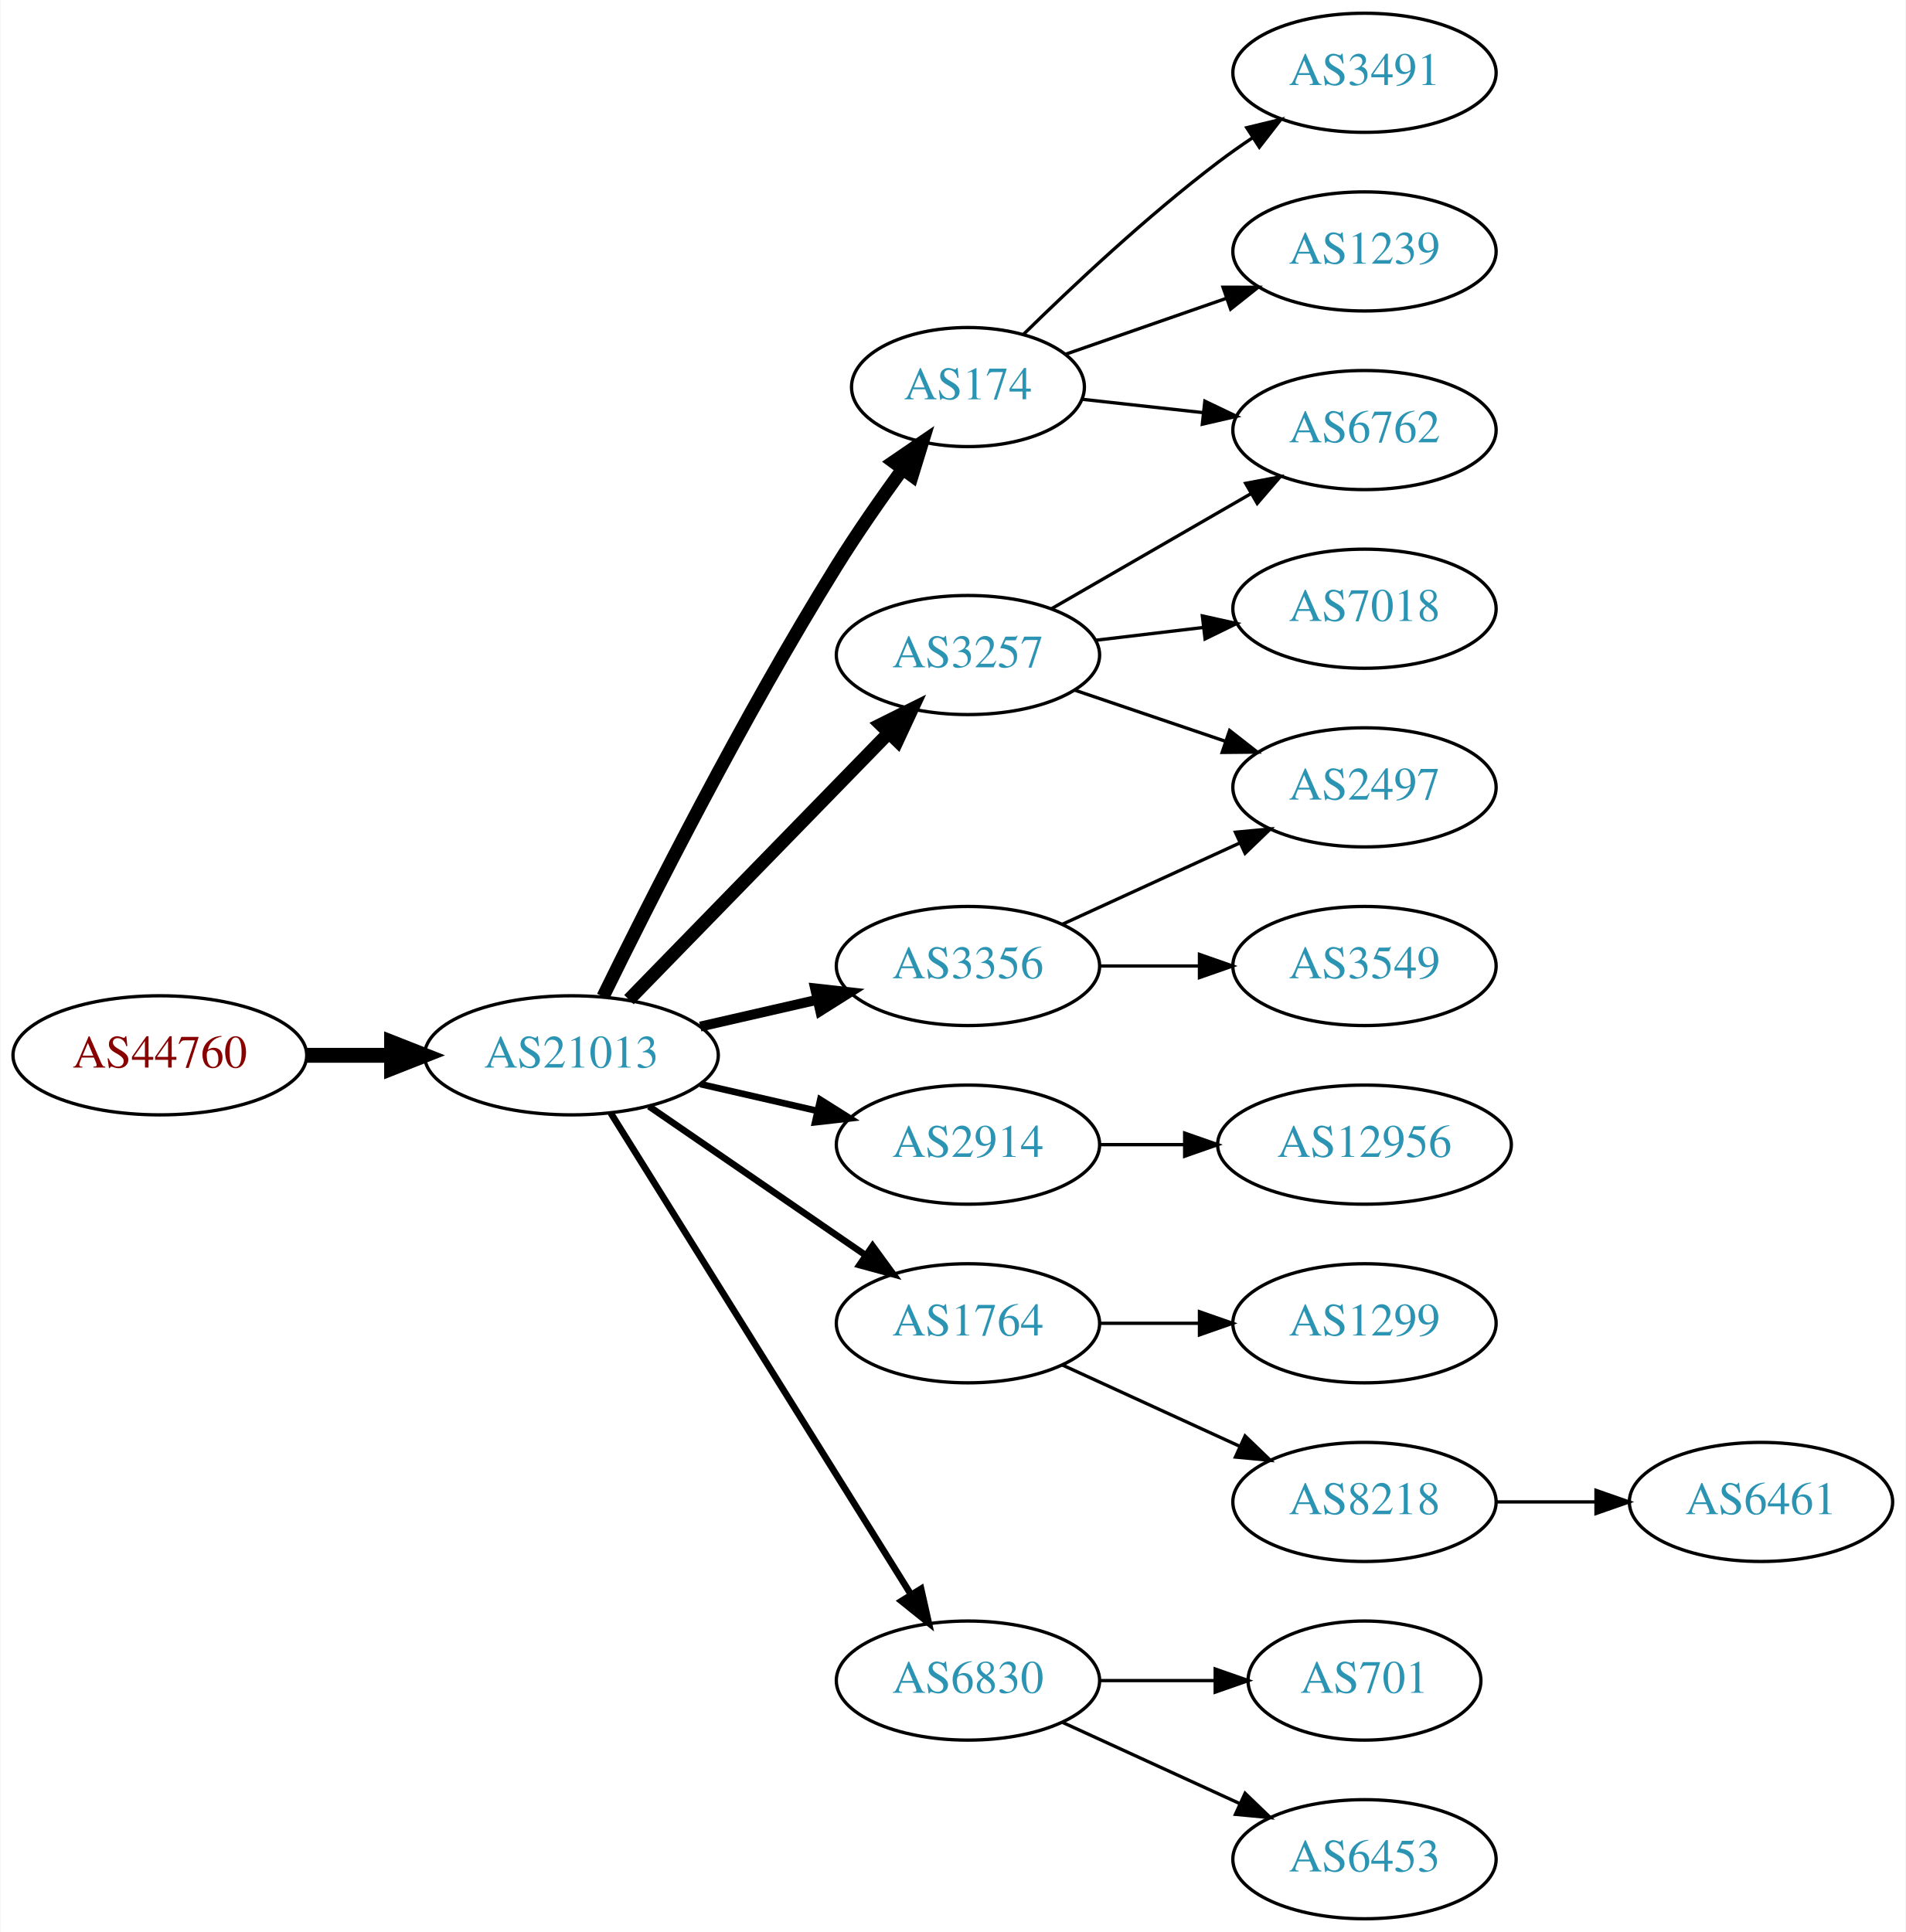
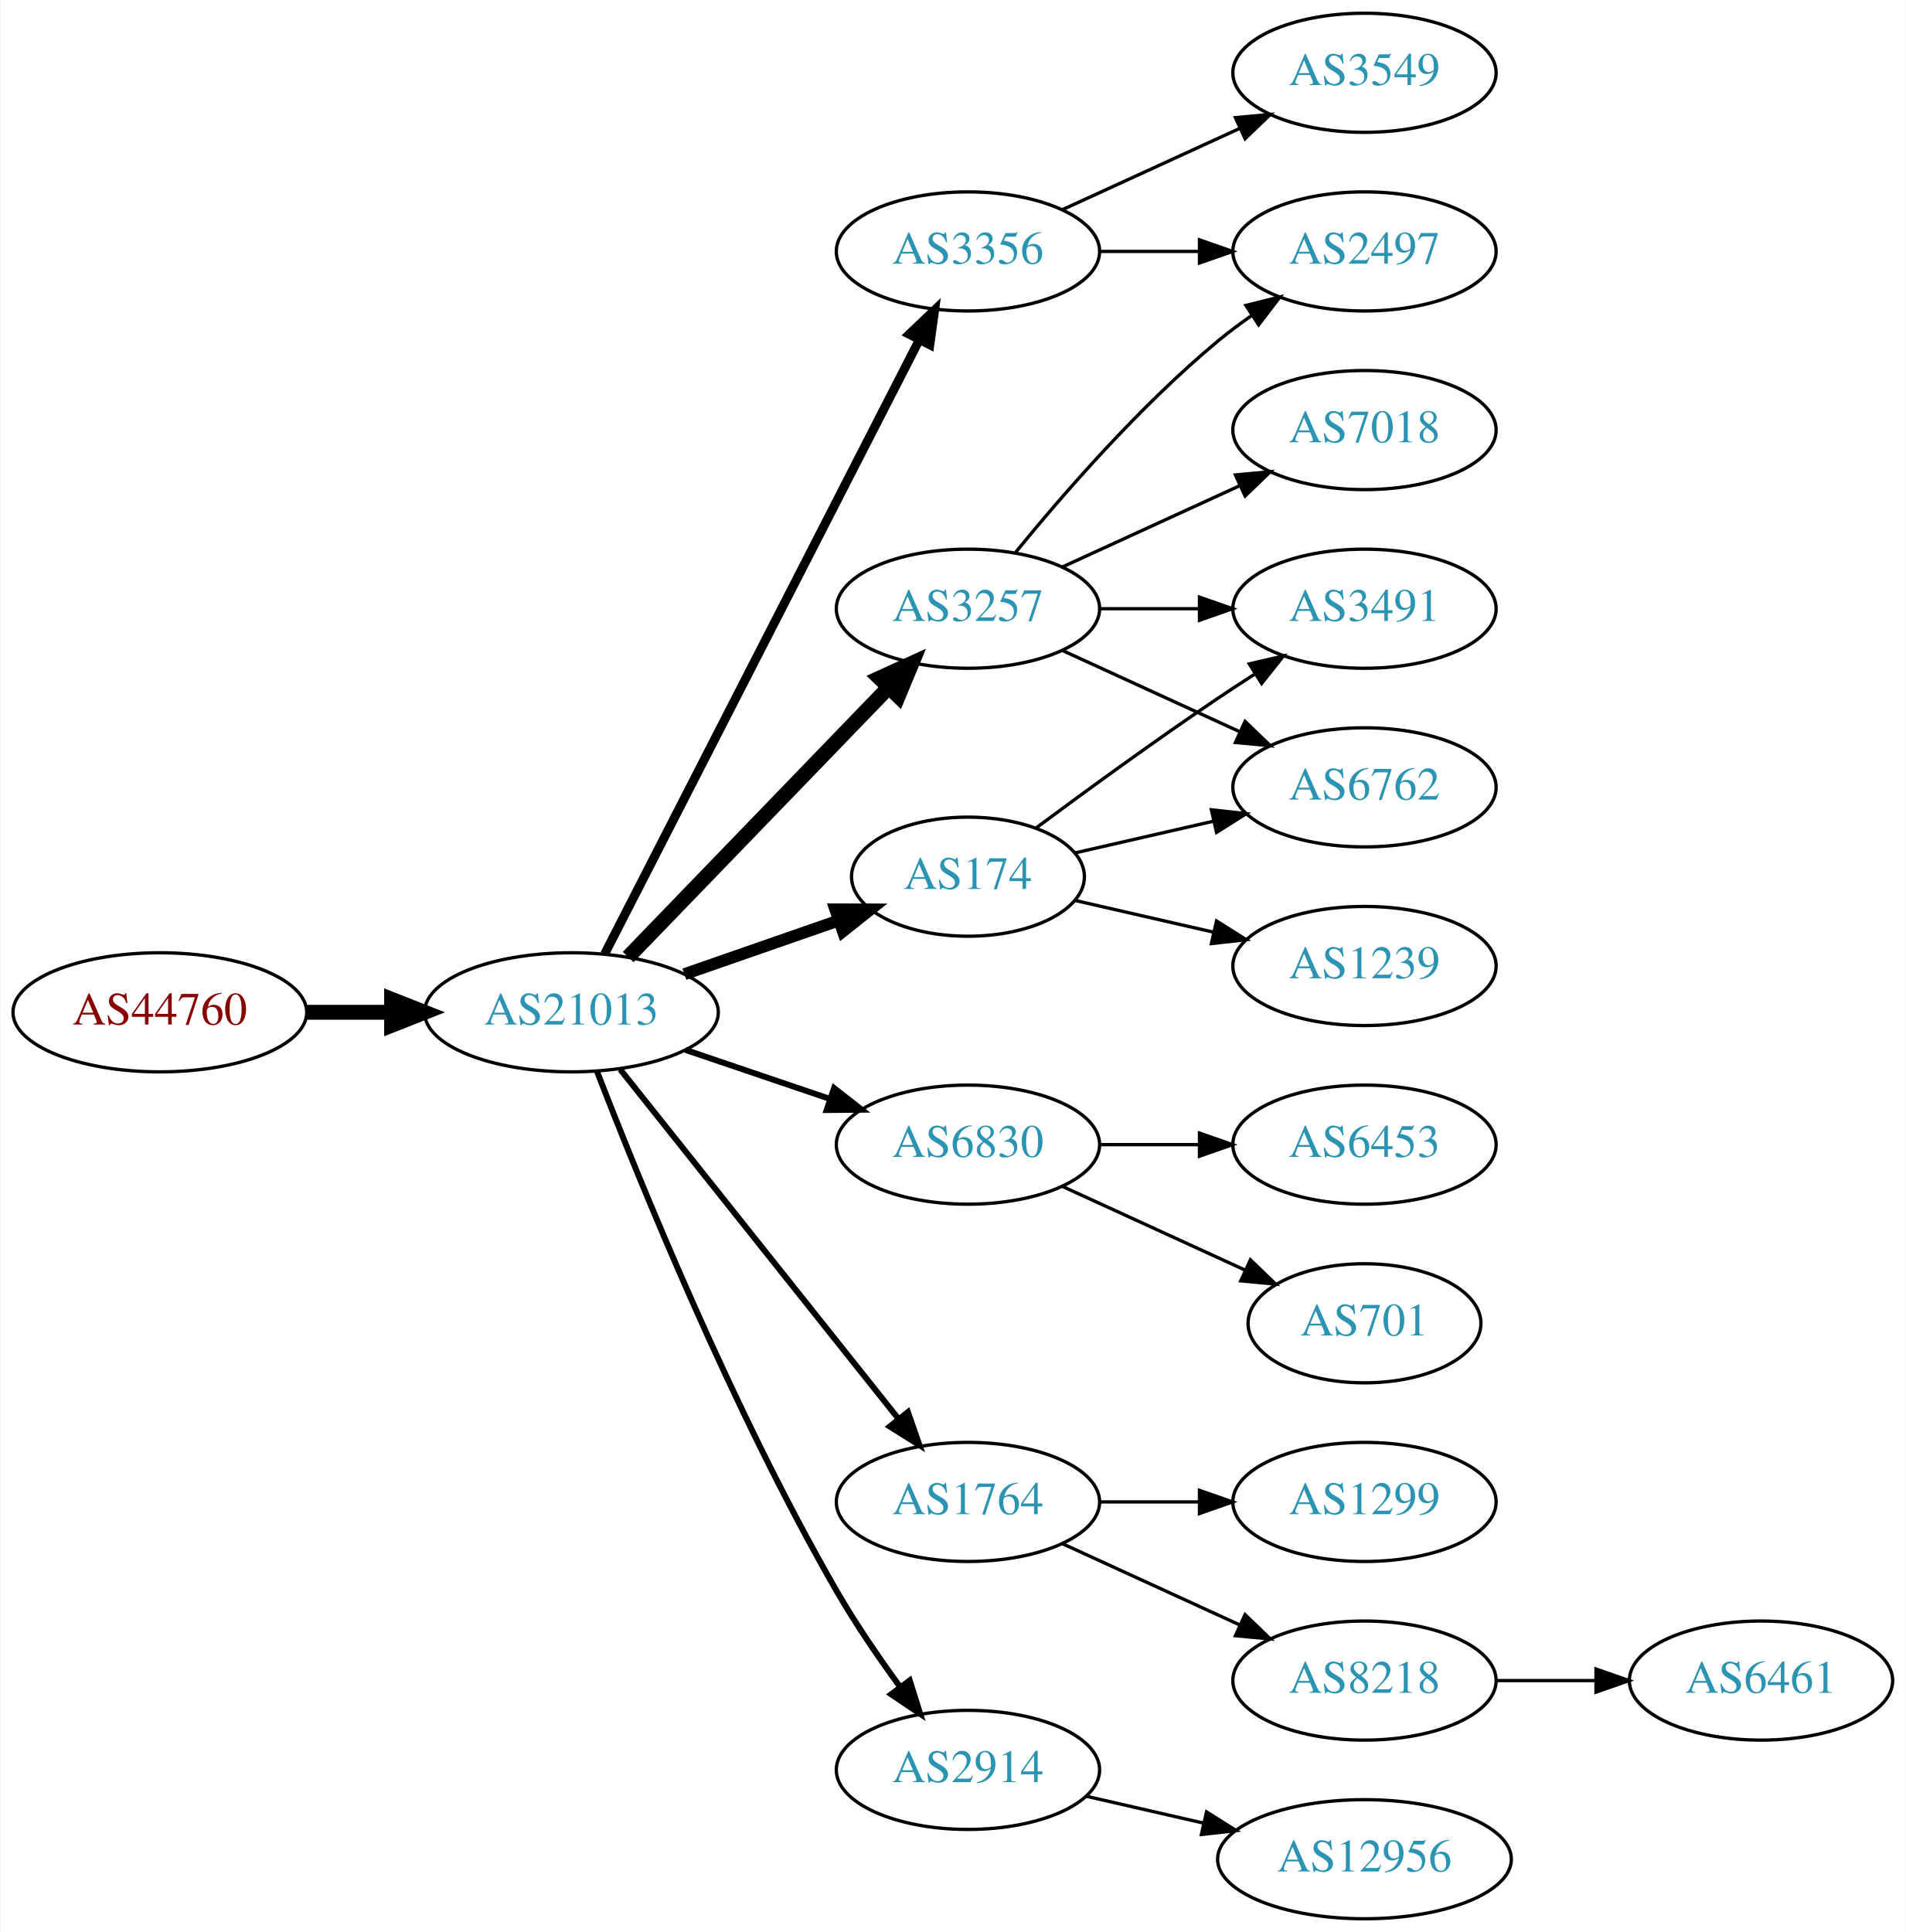
<svg xmlns="http://www.w3.org/2000/svg" xmlns:xlink="http://www.w3.org/1999/xlink" width="576pt" height="584pt" viewBox="0.00 0.00 575.76 584.00">
  <g id="graph0" class="graph" transform="scale(1 1) rotate(0) translate(4 580)">
    <polygon fill="white" stroke="none" points="-4,4 -4,-580 571.762,-580 571.762,4 -4,4" />
    <g id="node1" class="node">
      <g id="a_node1">
        <a xlink:href="/asn/44760" xlink:title="AS44760 ~ Skidata AG [AT]">
-           <ellipse fill="#ffffff" stroke="black" cx="44.196" cy="-261" rx="44.393" ry="18" />
-           <text text-anchor="middle" x="44.196" y="-257.3" font-family="Times,serif" font-size="14.00" fill="#880000">AS44760</text>
+           <ellipse fill="#ffffff" stroke="black" cx="44.196" cy="-274" rx="44.393" ry="18" />
+           <text text-anchor="middle" x="44.196" y="-270.3" font-family="Times,serif" font-size="14.00" fill="#880000">AS44760</text>
        </a>
      </g>
    </g>
    <g id="node2" class="node">
      <g id="a_node2">
        <a xlink:href="/asn/21013" xlink:title="AS21013 ~ Wels, AT [AT]">
-           <ellipse fill="#ffffff" stroke="black" cx="168.588" cy="-261" rx="44.393" ry="18" />
-           <text text-anchor="middle" x="168.588" y="-257.3" font-family="Times,serif" font-size="14.00" fill="#2c94b3">AS21013</text>
+           <ellipse fill="#ffffff" stroke="black" cx="168.588" cy="-274" rx="44.393" ry="18" />
+           <text text-anchor="middle" x="168.588" y="-270.3" font-family="Times,serif" font-size="14.00" fill="#2c94b3">AS21013</text>
        </a>
      </g>
    </g>
    <g id="edge1" class="edge">
-       <path fill="none" stroke="black" stroke-width="4.5" d="M88.692,-261C96.898,-261 105.569,-261 114.041,-261" />
-       <polygon fill="black" stroke="black" stroke-width="4.5" points="114.233,-264.938 124.233,-261 114.233,-257.063 114.233,-264.938" />
+       <path fill="none" stroke="black" stroke-width="4.5" d="M88.692,-274C96.898,-274 105.569,-274 114.041,-274" />
+       <polygon fill="black" stroke="black" stroke-width="4.5" points="114.233,-277.938 124.233,-274 114.233,-270.063 114.233,-277.938" />
    </g>
    <g id="node3" class="node">
      <g id="a_node3">
        <a xlink:href="/asn/3257" xlink:title="AS3257 ~ GTT [DE]">
-           <ellipse fill="#ffffff" stroke="black" cx="288.431" cy="-382" rx="39.794" ry="18" />
-           <text text-anchor="middle" x="288.431" y="-378.3" font-family="Times,serif" font-size="14.00" fill="#2c94b3">AS3257</text>
+           <ellipse fill="#ffffff" stroke="black" cx="288.431" cy="-396" rx="39.794" ry="18" />
+           <text text-anchor="middle" x="288.431" y="-392.3" font-family="Times,serif" font-size="14.00" fill="#2c94b3">AS3257</text>
        </a>
      </g>
    </g>
    <g id="edge2" class="edge">
-       <path fill="none" stroke="black" stroke-width="4" d="M185.974,-277.825C206.403,-298.802 241.441,-334.778 264.521,-358.477" />
-       <polygon fill="black" stroke="black" stroke-width="4" points="262.077,-360.983 271.561,-365.705 267.091,-356.099 262.077,-360.983" />
+       <path fill="none" stroke="black" stroke-width="4.5" d="M185.727,-290.708C206.09,-311.789 241.243,-348.183 264.418,-372.175" />
+       <polygon fill="black" stroke="black" stroke-width="4.5" points="261.708,-375.037 271.487,-379.494 267.372,-369.566 261.708,-375.037" />
    </g>
    <g id="node4" class="node">
      <g id="a_node4">
        <a xlink:href="/asn/174" xlink:title="AS174 ~ Cogent Communications [US]">
-           <ellipse fill="#ffffff" stroke="black" cx="288.431" cy="-463" rx="35.194" ry="18" />
-           <text text-anchor="middle" x="288.431" y="-459.3" font-family="Times,serif" font-size="14.00" fill="#2c94b3">AS174</text>
+           <ellipse fill="#ffffff" stroke="black" cx="288.431" cy="-315" rx="35.194" ry="18" />
+           <text text-anchor="middle" x="288.431" y="-311.3" font-family="Times,serif" font-size="14.00" fill="#2c94b3">AS174</text>
        </a>
      </g>
    </g>
    <g id="edge3" class="edge">
-       <path fill="none" stroke="black" stroke-width="4" d="M178.139,-278.73C191.946,-306.928 220.472,-363.463 248.784,-409 254.873,-418.794 262.105,-429.178 268.656,-438.197" />
-       <polygon fill="black" stroke="black" stroke-width="4" points="265.92,-440.385 274.669,-446.361 271.557,-436.234 265.92,-440.385" />
+       <path fill="none" stroke="black" stroke-width="3.6" d="M202.728,-285.53C217.247,-290.581 234.368,-296.538 249.404,-301.77" />
+       <polygon fill="black" stroke="black" stroke-width="3.6" points="248.34,-305.105 258.935,-305.086 250.64,-298.494 248.34,-305.105" />
    </g>
    <g id="node5" class="node">
      <g id="a_node5">
-         <a xlink:href="/asn/2914" xlink:title="AS2914 ~ NTT America, Inc. [US]">
+         <a xlink:href="/asn/6830" xlink:title="AS6830 ~ LGI-UPC [AT]">
          <ellipse fill="#ffffff" stroke="black" cx="288.431" cy="-234" rx="39.794" ry="18" />
-           <text text-anchor="middle" x="288.431" y="-230.3" font-family="Times,serif" font-size="14.00" fill="#2c94b3">AS2914</text>
+           <text text-anchor="middle" x="288.431" y="-230.3" font-family="Times,serif" font-size="14.00" fill="#2c94b3">AS6830</text>
        </a>
      </g>
    </g>
    <g id="edge4" class="edge">
-       <path fill="none" stroke="black" stroke-width="2" d="M207.523,-252.308C218.764,-249.733 231.176,-246.889 242.799,-244.226" />
-       <polygon fill="black" stroke="black" stroke-width="2" points="243.795,-247.588 252.761,-241.943 242.232,-240.765 243.795,-247.588" />
+       <path fill="none" stroke="black" stroke-width="1.8" d="M203.042,-262.645C216.643,-258.028 232.485,-252.651 246.746,-247.81" />
+       <polygon fill="black" stroke="black" stroke-width="1.8" points="247.975,-251.089 256.32,-244.56 245.725,-244.46 247.975,-251.089" />
    </g>
    <g id="node6" class="node">
      <g id="a_node6">
-         <a xlink:href="/asn/1764" xlink:title="AS1764 ~ NEXTLAYER-AS [AT]">
-           <ellipse fill="#ffffff" stroke="black" cx="288.431" cy="-180" rx="39.794" ry="18" />
-           <text text-anchor="middle" x="288.431" y="-176.3" font-family="Times,serif" font-size="14.00" fill="#2c94b3">AS1764</text>
+         <a xlink:href="/asn/3356" xlink:title="AS3356 ~ Level 3 Parent, LLC [US]">
+           <ellipse fill="#ffffff" stroke="black" cx="288.431" cy="-504" rx="39.794" ry="18" />
+           <text text-anchor="middle" x="288.431" y="-500.3" font-family="Times,serif" font-size="14.00" fill="#2c94b3">AS3356</text>
        </a>
      </g>
    </g>
    <g id="edge5" class="edge">
-       <path fill="none" stroke="black" stroke-width="2" d="M192.031,-245.574C210.612,-232.802 237.173,-214.545 257.553,-200.537" />
-       <polygon fill="black" stroke="black" stroke-width="2" points="259.609,-203.371 265.867,-194.822 255.643,-197.602 259.609,-203.371" />
+       <path fill="none" stroke="black" stroke-width="2.7" d="M178.639,-291.666C199.161,-331.719 249.329,-429.634 273.698,-477.196" />
+       <polygon fill="black" stroke="black" stroke-width="2.7" points="270.674,-478.97 278.349,-486.274 276.904,-475.778 270.674,-478.97" />
    </g>
    <g id="node7" class="node">
      <g id="a_node7">
-         <a xlink:href="/asn/3356" xlink:title="AS3356 ~ Level 3 Parent, LLC [US]">
-           <ellipse fill="#ffffff" stroke="black" cx="288.431" cy="-288" rx="39.794" ry="18" />
-           <text text-anchor="middle" x="288.431" y="-284.3" font-family="Times,serif" font-size="14.00" fill="#2c94b3">AS3356</text>
+         <a xlink:href="/asn/1764" xlink:title="AS1764 ~ NEXTLAYER-AS [AT]">
+           <ellipse fill="#ffffff" stroke="black" cx="288.431" cy="-126" rx="39.794" ry="18" />
+           <text text-anchor="middle" x="288.431" y="-122.3" font-family="Times,serif" font-size="14.00" fill="#2c94b3">AS1764</text>
        </a>
      </g>
    </g>
    <g id="edge6" class="edge">
-       <path fill="none" stroke="black" stroke-width="3" d="M207.523,-269.692C218.764,-272.267 231.176,-275.111 242.799,-277.774" />
-       <polygon fill="black" stroke="black" stroke-width="3" points="242.232,-281.235 252.761,-280.057 243.795,-274.412 242.232,-281.235" />
+       <path fill="none" stroke="black" stroke-width="1.8" d="M183.337,-256.733C204.093,-230.666 243.538,-181.126 267.462,-151.079" />
+       <polygon fill="black" stroke="black" stroke-width="1.8" points="270.279,-153.16 273.77,-143.157 264.803,-148.8 270.279,-153.16" />
    </g>
    <g id="node8" class="node">
      <g id="a_node8">
-         <a xlink:href="/asn/6830" xlink:title="AS6830 ~ LGI-UPC [AT]">
-           <ellipse fill="#ffffff" stroke="black" cx="288.431" cy="-72" rx="39.794" ry="18" />
-           <text text-anchor="middle" x="288.431" y="-68.3" font-family="Times,serif" font-size="14.00" fill="#2c94b3">AS6830</text>
+         <a xlink:href="/asn/2914" xlink:title="AS2914 ~ NTT America, Inc. [US]">
+           <ellipse fill="#ffffff" stroke="black" cx="288.431" cy="-45" rx="39.794" ry="18" />
+           <text text-anchor="middle" x="288.431" y="-41.3" font-family="Times,serif" font-size="14.00" fill="#2c94b3">AS2914</text>
        </a>
      </g>
    </g>
    <g id="edge7" class="edge">
-       <path fill="none" stroke="black" stroke-width="2" d="M180.463,-243.558C201.247,-210.225 246.707,-137.314 271.136,-98.134" />
-       <polygon fill="black" stroke="black" stroke-width="2" points="274.261,-99.737 276.582,-89.4 268.321,-96.034 274.261,-99.737" />
+       <path fill="none" stroke="black" stroke-width="1.8" d="M176.354,-256.047C188.839,-223.7 217.132,-153.89 248.784,-99 254.458,-89.161 261.488,-78.898 267.99,-69.994" />
+       <polygon fill="black" stroke="black" stroke-width="1.8" points="270.83,-72.041 274.001,-61.932 265.218,-67.857 270.83,-72.041" />
+     </g>
+     <g id="node12" class="node">
+       <g id="a_node12">
+         <a xlink:href="/asn/2497" xlink:title="AS2497 ~ Internet Initiative Japan Inc. [JP]">
+           <ellipse fill="#ffffff" stroke="black" cx="408.273" cy="-504" rx="39.794" ry="18" />
+           <text text-anchor="middle" x="408.273" y="-500.3" font-family="Times,serif" font-size="14.00" fill="#2c94b3">AS2497</text>
+         </a>
+       </g>
+     </g>
+     <g id="edge14" class="edge">
+       <path fill="none" stroke="black" d="M302.85,-413.065C316.964,-430.375 340.379,-457.345 364.077,-477 367.294,-479.668 370.794,-482.27 374.365,-484.741" />
+       <polygon fill="black" stroke="black" points="372.442,-487.666 382.721,-490.236 376.288,-481.817 372.442,-487.666" />
+     </g>
+     <g id="node13" class="node">
+       <g id="a_node13">
+         <a xlink:href="/asn/6762" xlink:title="AS6762 ~ TELECOM ITALIA SPARKLE S.p.A. [IT]">
+           <ellipse fill="#ffffff" stroke="black" cx="408.273" cy="-342" rx="39.794" ry="18" />
+           <text text-anchor="middle" x="408.273" y="-338.3" font-family="Times,serif" font-size="14.00" fill="#2c94b3">AS6762</text>
+         </a>
+       </g>
+     </g>
+     <g id="edge12" class="edge">
+       <path fill="none" stroke="black" d="M317.06,-383.339C333.017,-376.027 353.287,-366.739 370.57,-358.819" />
+       <polygon fill="black" stroke="black" points="372.185,-361.929 379.818,-354.581 369.269,-355.565 372.185,-361.929" />
+     </g>
+     <g id="node14" class="node">
+       <g id="a_node14">
+         <a xlink:href="/asn/3491" xlink:title="AS3491 ~ PCCW Global, Inc. [US]">
+           <ellipse fill="#ffffff" stroke="black" cx="408.273" cy="-396" rx="39.794" ry="18" />
+           <text text-anchor="middle" x="408.273" y="-392.3" font-family="Times,serif" font-size="14.00" fill="#2c94b3">AS3491</text>
+         </a>
+       </g>
+     </g>
+     <g id="edge13" class="edge">
+       <path fill="none" stroke="black" d="M328.343,-396C337.897,-396 348.246,-396 358.209,-396" />
+       <polygon fill="black" stroke="black" points="358.402,-399.5 368.402,-396 358.402,-392.5 358.402,-399.5" />
+     </g>
+     <g id="node15" class="node">
+       <g id="a_node15">
+         <a xlink:href="/asn/7018" xlink:title="AS7018 ~ AT&amp;T Services, Inc. [US]">
+           <ellipse fill="#ffffff" stroke="black" cx="408.273" cy="-450" rx="39.794" ry="18" />
+           <text text-anchor="middle" x="408.273" y="-446.3" font-family="Times,serif" font-size="14.00" fill="#2c94b3">AS7018</text>
+         </a>
+       </g>
+     </g>
+     <g id="edge15" class="edge">
+       <path fill="none" stroke="black" d="M317.06,-408.661C333.017,-415.973 353.287,-425.261 370.57,-433.181" />
+       <polygon fill="black" stroke="black" points="369.269,-436.435 379.818,-437.419 372.185,-430.071 369.269,-436.435" />
+     </g>
+     <g id="edge19" class="edge">
+       <path fill="none" stroke="black" d="M320.701,-322.165C333.54,-325.106 348.645,-328.567 362.612,-331.767" />
+       <polygon fill="black" stroke="black" points="362.004,-335.219 372.533,-334.04 363.567,-328.395 362.004,-335.219" />
+     </g>
+     <g id="edge20" class="edge">
+       <path fill="none" stroke="black" d="M309.132,-329.81C324.035,-340.875 345.103,-356.228 364.077,-369 367.626,-371.389 371.377,-373.839 375.125,-376.242" />
+       <polygon fill="black" stroke="black" points="373.451,-379.325 383.774,-381.712 377.193,-373.409 373.451,-379.325" />
+     </g>
+     <g id="node19" class="node">
+       <g id="a_node19">
+         <a xlink:href="/asn/1239" xlink:title="AS1239 ~ Sprint [US]">
+           <ellipse fill="#ffffff" stroke="black" cx="408.273" cy="-288" rx="39.794" ry="18" />
+           <text text-anchor="middle" x="408.273" y="-284.3" font-family="Times,serif" font-size="14.00" fill="#2c94b3">AS1239</text>
+         </a>
+       </g>
+     </g>
+     <g id="edge21" class="edge">
+       <path fill="none" stroke="black" d="M320.701,-307.835C333.54,-304.894 348.645,-301.433 362.612,-298.233" />
+       <polygon fill="black" stroke="black" points="363.567,-301.605 372.533,-295.96 362.004,-294.781 363.567,-301.605" />
    </g>
    <g id="node9" class="node">
      <g id="a_node9">
-         <a xlink:href="/asn/6762" xlink:title="AS6762 ~ TELECOM ITALIA SPARKLE S.p.A. [IT]">
-           <ellipse fill="#ffffff" stroke="black" cx="408.273" cy="-450" rx="39.794" ry="18" />
-           <text text-anchor="middle" x="408.273" y="-446.3" font-family="Times,serif" font-size="14.00" fill="#2c94b3">AS6762</text>
+         <a xlink:href="/asn/701" xlink:title="AS701 ~ UUNET [US]">
+           <ellipse fill="#ffffff" stroke="black" cx="408.273" cy="-180" rx="35.194" ry="18" />
+           <text text-anchor="middle" x="408.273" y="-176.3" font-family="Times,serif" font-size="14.00" fill="#2c94b3">AS701</text>
        </a>
      </g>
    </g>
    <g id="edge8" class="edge">
-       <path fill="none" stroke="black" d="M313.562,-395.925C331.002,-405.988 354.775,-419.707 374.013,-430.808" />
-       <polygon fill="black" stroke="black" points="372.358,-433.893 382.769,-435.86 375.857,-427.83 372.358,-433.893" />
+       <path fill="none" stroke="black" d="M317.06,-221.339C333.476,-213.817 354.457,-204.202 372.054,-196.139" />
+       <polygon fill="black" stroke="black" points="373.799,-199.189 381.432,-191.842 370.883,-192.826 373.799,-199.189" />
    </g>
    <g id="node10" class="node">
      <g id="a_node10">
-         <a xlink:href="/asn/7018" xlink:title="AS7018 ~ AT&amp;T Services, Inc. [US]">
-           <ellipse fill="#ffffff" stroke="black" cx="408.273" cy="-396" rx="39.794" ry="18" />
-           <text text-anchor="middle" x="408.273" y="-392.3" font-family="Times,serif" font-size="14.00" fill="#2c94b3">AS7018</text>
+         <a xlink:href="/asn/6453" xlink:title="AS6453 ~ TATA COMMUNICATIONS (AMERICA) INC [US]">
+           <ellipse fill="#ffffff" stroke="black" cx="408.273" cy="-234" rx="39.794" ry="18" />
+           <text text-anchor="middle" x="408.273" y="-230.3" font-family="Times,serif" font-size="14.00" fill="#2c94b3">AS6453</text>
        </a>
      </g>
    </g>
    <g id="edge9" class="edge">
-       <path fill="none" stroke="black" d="M327.041,-386.468C337.352,-387.693 348.669,-389.038 359.47,-390.321" />
-       <polygon fill="black" stroke="black" points="359.273,-393.822 369.616,-391.526 360.099,-386.871 359.273,-393.822" />
+       <path fill="none" stroke="black" d="M328.343,-234C337.897,-234 348.246,-234 358.209,-234" />
+       <polygon fill="black" stroke="black" points="358.402,-237.5 368.402,-234 358.402,-230.5 358.402,-237.5" />
    </g>
    <g id="node11" class="node">
      <g id="a_node11">
-         <a xlink:href="/asn/2497" xlink:title="AS2497 ~ Internet Initiative Japan Inc. [JP]">
-           <ellipse fill="#ffffff" stroke="black" cx="408.273" cy="-342" rx="39.794" ry="18" />
-           <text text-anchor="middle" x="408.273" y="-338.3" font-family="Times,serif" font-size="14.00" fill="#2c94b3">AS2497</text>
+         <a xlink:href="/asn/3549" xlink:title="AS3549 ~ Level 3 Parent, LLC [US]">
+           <ellipse fill="#ffffff" stroke="black" cx="408.273" cy="-558" rx="39.794" ry="18" />
+           <text text-anchor="middle" x="408.273" y="-554.3" font-family="Times,serif" font-size="14.00" fill="#2c94b3">AS3549</text>
        </a>
      </g>
    </g>
    <g id="edge10" class="edge">
-       <path fill="none" stroke="black" d="M320.701,-371.386C334.685,-366.639 351.355,-360.981 366.317,-355.902" />
-       <polygon fill="black" stroke="black" points="367.513,-359.192 375.857,-352.664 365.263,-352.564 367.513,-359.192" />
+       <path fill="none" stroke="black" d="M317.06,-516.661C333.017,-523.973 353.287,-533.261 370.57,-541.181" />
+       <polygon fill="black" stroke="black" points="369.269,-544.435 379.818,-545.419 372.185,-538.071 369.269,-544.435" />
    </g>
    <g id="edge11" class="edge">
-       <path fill="none" stroke="black" d="M322.885,-459.309C334.261,-458.054 347.206,-456.626 359.482,-455.272" />
-       <polygon fill="black" stroke="black" points="360.031,-458.733 369.587,-454.157 359.264,-451.775 360.031,-458.733" />
-     </g>
-     <g id="node12" class="node">
-       <g id="a_node12">
-         <a xlink:href="/asn/3491" xlink:title="AS3491 ~ PCCW Global, Inc. [US]">
-           <ellipse fill="#ffffff" stroke="black" cx="408.273" cy="-558" rx="39.794" ry="18" />
-           <text text-anchor="middle" x="408.273" y="-554.3" font-family="Times,serif" font-size="14.00" fill="#2c94b3">AS3491</text>
-         </a>
-       </g>
-     </g>
-     <g id="edge12" class="edge">
-       <path fill="none" stroke="black" d="M305.293,-479.015C319.922,-493.394 342.565,-514.689 364.077,-531 367.407,-533.525 370.979,-536.037 374.591,-538.456" />
-       <polygon fill="black" stroke="black" points="372.697,-541.399 382.994,-543.892 376.498,-535.522 372.697,-541.399" />
-     </g>
-     <g id="node13" class="node">
-       <g id="a_node13">
-         <a xlink:href="/asn/1239" xlink:title="AS1239 ~ Sprint [US]">
-           <ellipse fill="#ffffff" stroke="black" cx="408.273" cy="-504" rx="39.794" ry="18" />
-           <text text-anchor="middle" x="408.273" y="-500.3" font-family="Times,serif" font-size="14.00" fill="#2c94b3">AS1239</text>
-         </a>
-       </g>
-     </g>
-     <g id="edge13" class="edge">
-       <path fill="none" stroke="black" d="M317.957,-472.925C332.511,-477.988 350.471,-484.237 366.461,-489.8" />
-       <polygon fill="black" stroke="black" points="365.519,-493.179 376.114,-493.159 367.82,-486.567 365.519,-493.179" />
+       <path fill="none" stroke="black" d="M328.343,-504C337.897,-504 348.246,-504 358.209,-504" />
+       <polygon fill="black" stroke="black" points="358.402,-507.5 368.402,-504 358.402,-500.5 358.402,-507.5" />
+     </g>
+     <g id="node16" class="node">
+       <g id="a_node16">
+         <a xlink:href="/asn/8218" xlink:title="AS8218 ~ legacy Neotelecoms [FR]">
+           <ellipse fill="#ffffff" stroke="black" cx="408.273" cy="-72" rx="39.794" ry="18" />
+           <text text-anchor="middle" x="408.273" y="-68.3" font-family="Times,serif" font-size="14.00" fill="#2c94b3">AS8218</text>
+         </a>
+       </g>
+     </g>
+     <g id="edge16" class="edge">
+       <path fill="none" stroke="black" d="M317.06,-113.339C333.017,-106.027 353.287,-96.739 370.57,-88.819" />
+       <polygon fill="black" stroke="black" points="372.185,-91.929 379.818,-84.581 369.269,-85.565 372.185,-91.929" />
+     </g>
+     <g id="node17" class="node">
+       <g id="a_node17">
+         <a xlink:href="/asn/1299" xlink:title="AS1299 ~ Telia Carrier [EU]">
+           <ellipse fill="#ffffff" stroke="black" cx="408.273" cy="-126" rx="39.794" ry="18" />
+           <text text-anchor="middle" x="408.273" y="-122.3" font-family="Times,serif" font-size="14.00" fill="#2c94b3">AS1299</text>
+         </a>
+       </g>
+     </g>
+     <g id="edge17" class="edge">
+       <path fill="none" stroke="black" d="M328.343,-126C337.897,-126 348.246,-126 358.209,-126" />
+       <polygon fill="black" stroke="black" points="358.402,-129.5 368.402,-126 358.402,-122.5 358.402,-129.5" />
    </g>
    <g id="node20" class="node">
      <g id="a_node20">
        <a xlink:href="/asn/12956" xlink:title="AS12956 ~ TELXIUS [ES]">
-           <ellipse fill="#ffffff" stroke="black" cx="408.273" cy="-234" rx="44.393" ry="18" />
-           <text text-anchor="middle" x="408.273" y="-230.3" font-family="Times,serif" font-size="14.00" fill="#2c94b3">AS12956</text>
-         </a>
-       </g>
-     </g>
-     <g id="edge21" class="edge">
-       <path fill="none" stroke="black" d="M328.343,-234C336.446,-234 345.121,-234 353.648,-234" />
-       <polygon fill="black" stroke="black" points="353.925,-237.5 363.925,-234 353.925,-230.5 353.925,-237.5" />
-     </g>
-     <g id="node14" class="node">
-       <g id="a_node14">
-         <a xlink:href="/asn/1299" xlink:title="AS1299 ~ Telia Carrier [EU]">
-           <ellipse fill="#ffffff" stroke="black" cx="408.273" cy="-180" rx="39.794" ry="18" />
-           <text text-anchor="middle" x="408.273" y="-176.3" font-family="Times,serif" font-size="14.00" fill="#2c94b3">AS1299</text>
-         </a>
-       </g>
-     </g>
-     <g id="edge14" class="edge">
-       <path fill="none" stroke="black" d="M328.343,-180C337.897,-180 348.246,-180 358.209,-180" />
-       <polygon fill="black" stroke="black" points="358.402,-183.5 368.402,-180 358.402,-176.5 358.402,-183.5" />
-     </g>
-     <g id="node15" class="node">
-       <g id="a_node15">
-         <a xlink:href="/asn/8218" xlink:title="AS8218 ~ legacy Neotelecoms [FR]">
-           <ellipse fill="#ffffff" stroke="black" cx="408.273" cy="-126" rx="39.794" ry="18" />
-           <text text-anchor="middle" x="408.273" y="-122.3" font-family="Times,serif" font-size="14.00" fill="#2c94b3">AS8218</text>
-         </a>
-       </g>
-     </g>
-     <g id="edge15" class="edge">
-       <path fill="none" stroke="black" d="M317.06,-167.339C333.017,-160.027 353.287,-150.739 370.57,-142.819" />
-       <polygon fill="black" stroke="black" points="372.185,-145.929 379.818,-138.581 369.269,-139.565 372.185,-145.929" />
-     </g>
-     <g id="edge16" class="edge">
-       <path fill="none" stroke="black" d="M317.06,-300.661C333.017,-307.973 353.287,-317.261 370.57,-325.181" />
-       <polygon fill="black" stroke="black" points="369.269,-328.435 379.818,-329.419 372.185,-322.071 369.269,-328.435" />
-     </g>
-     <g id="node16" class="node">
-       <g id="a_node16">
-         <a xlink:href="/asn/3549" xlink:title="AS3549 ~ Level 3 Parent, LLC [US]">
-           <ellipse fill="#ffffff" stroke="black" cx="408.273" cy="-288" rx="39.794" ry="18" />
-           <text text-anchor="middle" x="408.273" y="-284.3" font-family="Times,serif" font-size="14.00" fill="#2c94b3">AS3549</text>
-         </a>
-       </g>
-     </g>
-     <g id="edge17" class="edge">
-       <path fill="none" stroke="black" d="M328.343,-288C337.897,-288 348.246,-288 358.209,-288" />
-       <polygon fill="black" stroke="black" points="358.402,-291.5 368.402,-288 358.402,-284.5 358.402,-291.5" />
-     </g>
-     <g id="node17" class="node">
-       <g id="a_node17">
-         <a xlink:href="/asn/701" xlink:title="AS701 ~ UUNET [US]">
-           <ellipse fill="#ffffff" stroke="black" cx="408.273" cy="-72" rx="35.194" ry="18" />
-           <text text-anchor="middle" x="408.273" y="-68.3" font-family="Times,serif" font-size="14.00" fill="#2c94b3">AS701</text>
-         </a>
-       </g>
-     </g>
-     <g id="edge18" class="edge">
-       <path fill="none" stroke="black" d="M328.343,-72C339.43,-72 351.59,-72 362.972,-72" />
-       <polygon fill="black" stroke="black" points="363.154,-75.5 373.154,-72 363.154,-68.5 363.154,-75.5" />
+           <ellipse fill="#ffffff" stroke="black" cx="408.273" cy="-18" rx="44.393" ry="18" />
+           <text text-anchor="middle" x="408.273" y="-14.3" font-family="Times,serif" font-size="14.00" fill="#2c94b3">AS12956</text>
+         </a>
+       </g>
+     </g>
+     <g id="edge22" class="edge">
+       <path fill="none" stroke="black" d="M324.15,-37.045C335.289,-34.493 347.824,-31.621 359.717,-28.896" />
+       <polygon fill="black" stroke="black" points="360.545,-32.297 369.511,-26.652 358.982,-25.474 360.545,-32.297" />
    </g>
    <g id="node18" class="node">
      <g id="a_node18">
-         <a xlink:href="/asn/6453" xlink:title="AS6453 ~ TATA COMMUNICATIONS (AMERICA) INC [US]">
-           <ellipse fill="#ffffff" stroke="black" cx="408.273" cy="-18" rx="39.794" ry="18" />
-           <text text-anchor="middle" x="408.273" y="-14.3" font-family="Times,serif" font-size="14.00" fill="#2c94b3">AS6453</text>
-         </a>
-       </g>
-     </g>
-     <g id="edge19" class="edge">
-       <path fill="none" stroke="black" d="M317.06,-59.339C333.017,-52.027 353.287,-42.739 370.57,-34.819" />
-       <polygon fill="black" stroke="black" points="372.185,-37.929 379.818,-30.581 369.269,-31.565 372.185,-37.929" />
-     </g>
-     <g id="node19" class="node">
-       <g id="a_node19">
-         <a xlink:href="/asn/6461" xlink:title="AS6461 ~ Zayo Bandwidth [US]">
-           <ellipse fill="#ffffff" stroke="black" cx="528.116" cy="-126" rx="39.794" ry="18" />
-           <text text-anchor="middle" x="528.116" y="-122.3" font-family="Times,serif" font-size="14.00" fill="#2c94b3">AS6461</text>
-         </a>
-       </g>
-     </g>
-     <g id="edge20" class="edge">
-       <path fill="none" stroke="black" d="M448.186,-126C457.739,-126 468.089,-126 478.052,-126" />
-       <polygon fill="black" stroke="black" points="478.244,-129.5 488.244,-126 478.244,-122.5 478.244,-129.5" />
+         <a xlink:href="/asn/6461" xlink:title="AS6461 ~ ZAYO-6461 [US]">
+           <ellipse fill="#ffffff" stroke="black" cx="528.116" cy="-72" rx="39.794" ry="18" />
+           <text text-anchor="middle" x="528.116" y="-68.3" font-family="Times,serif" font-size="14.00" fill="#2c94b3">AS6461</text>
+         </a>
+       </g>
+     </g>
+     <g id="edge18" class="edge">
+       <path fill="none" stroke="black" d="M448.186,-72C457.739,-72 468.089,-72 478.052,-72" />
+       <polygon fill="black" stroke="black" points="478.244,-75.5 488.244,-72 478.244,-68.5 478.244,-75.5" />
    </g>
  </g>
</svg>
